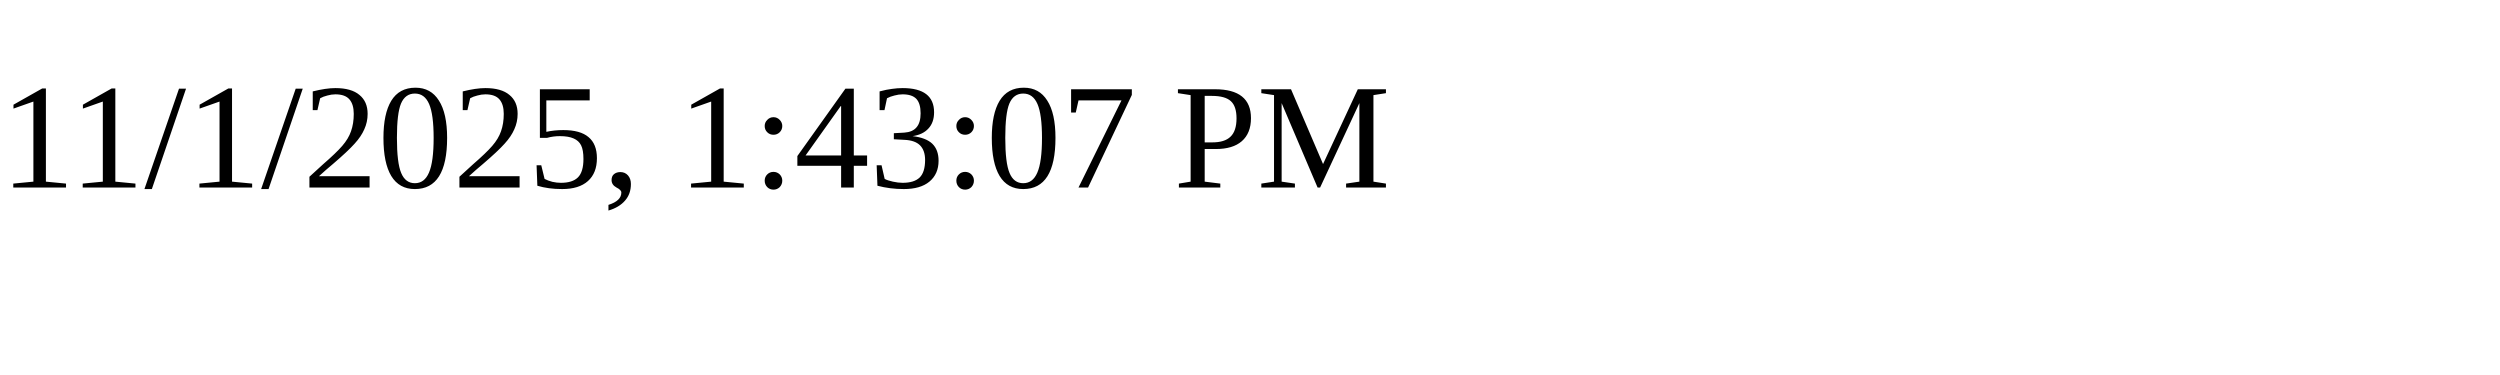
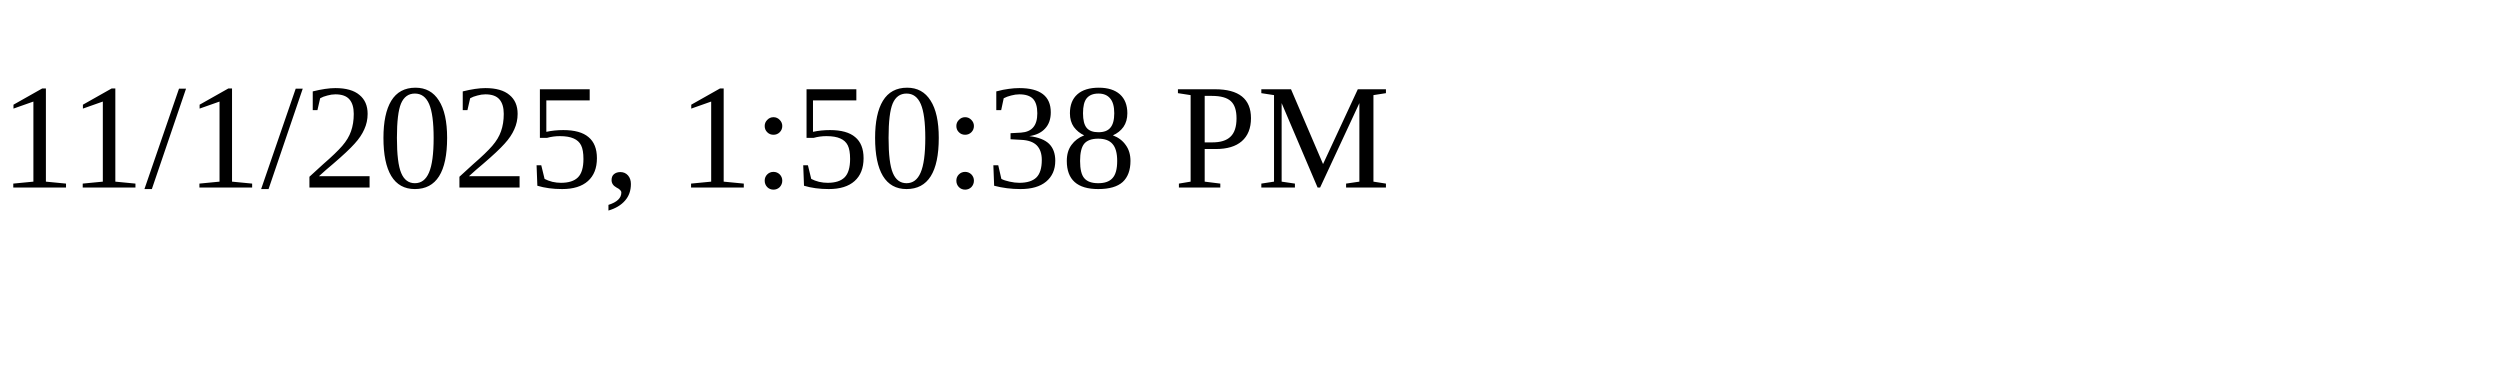
<svg xmlns="http://www.w3.org/2000/svg" height="30" width="200">
-   <text x="0" y="15">11/1/2025, 1:43:07 PM</text>
+   <text x="0" y="15">11/1/2025, 1:50:38 PM</text>
</svg>
